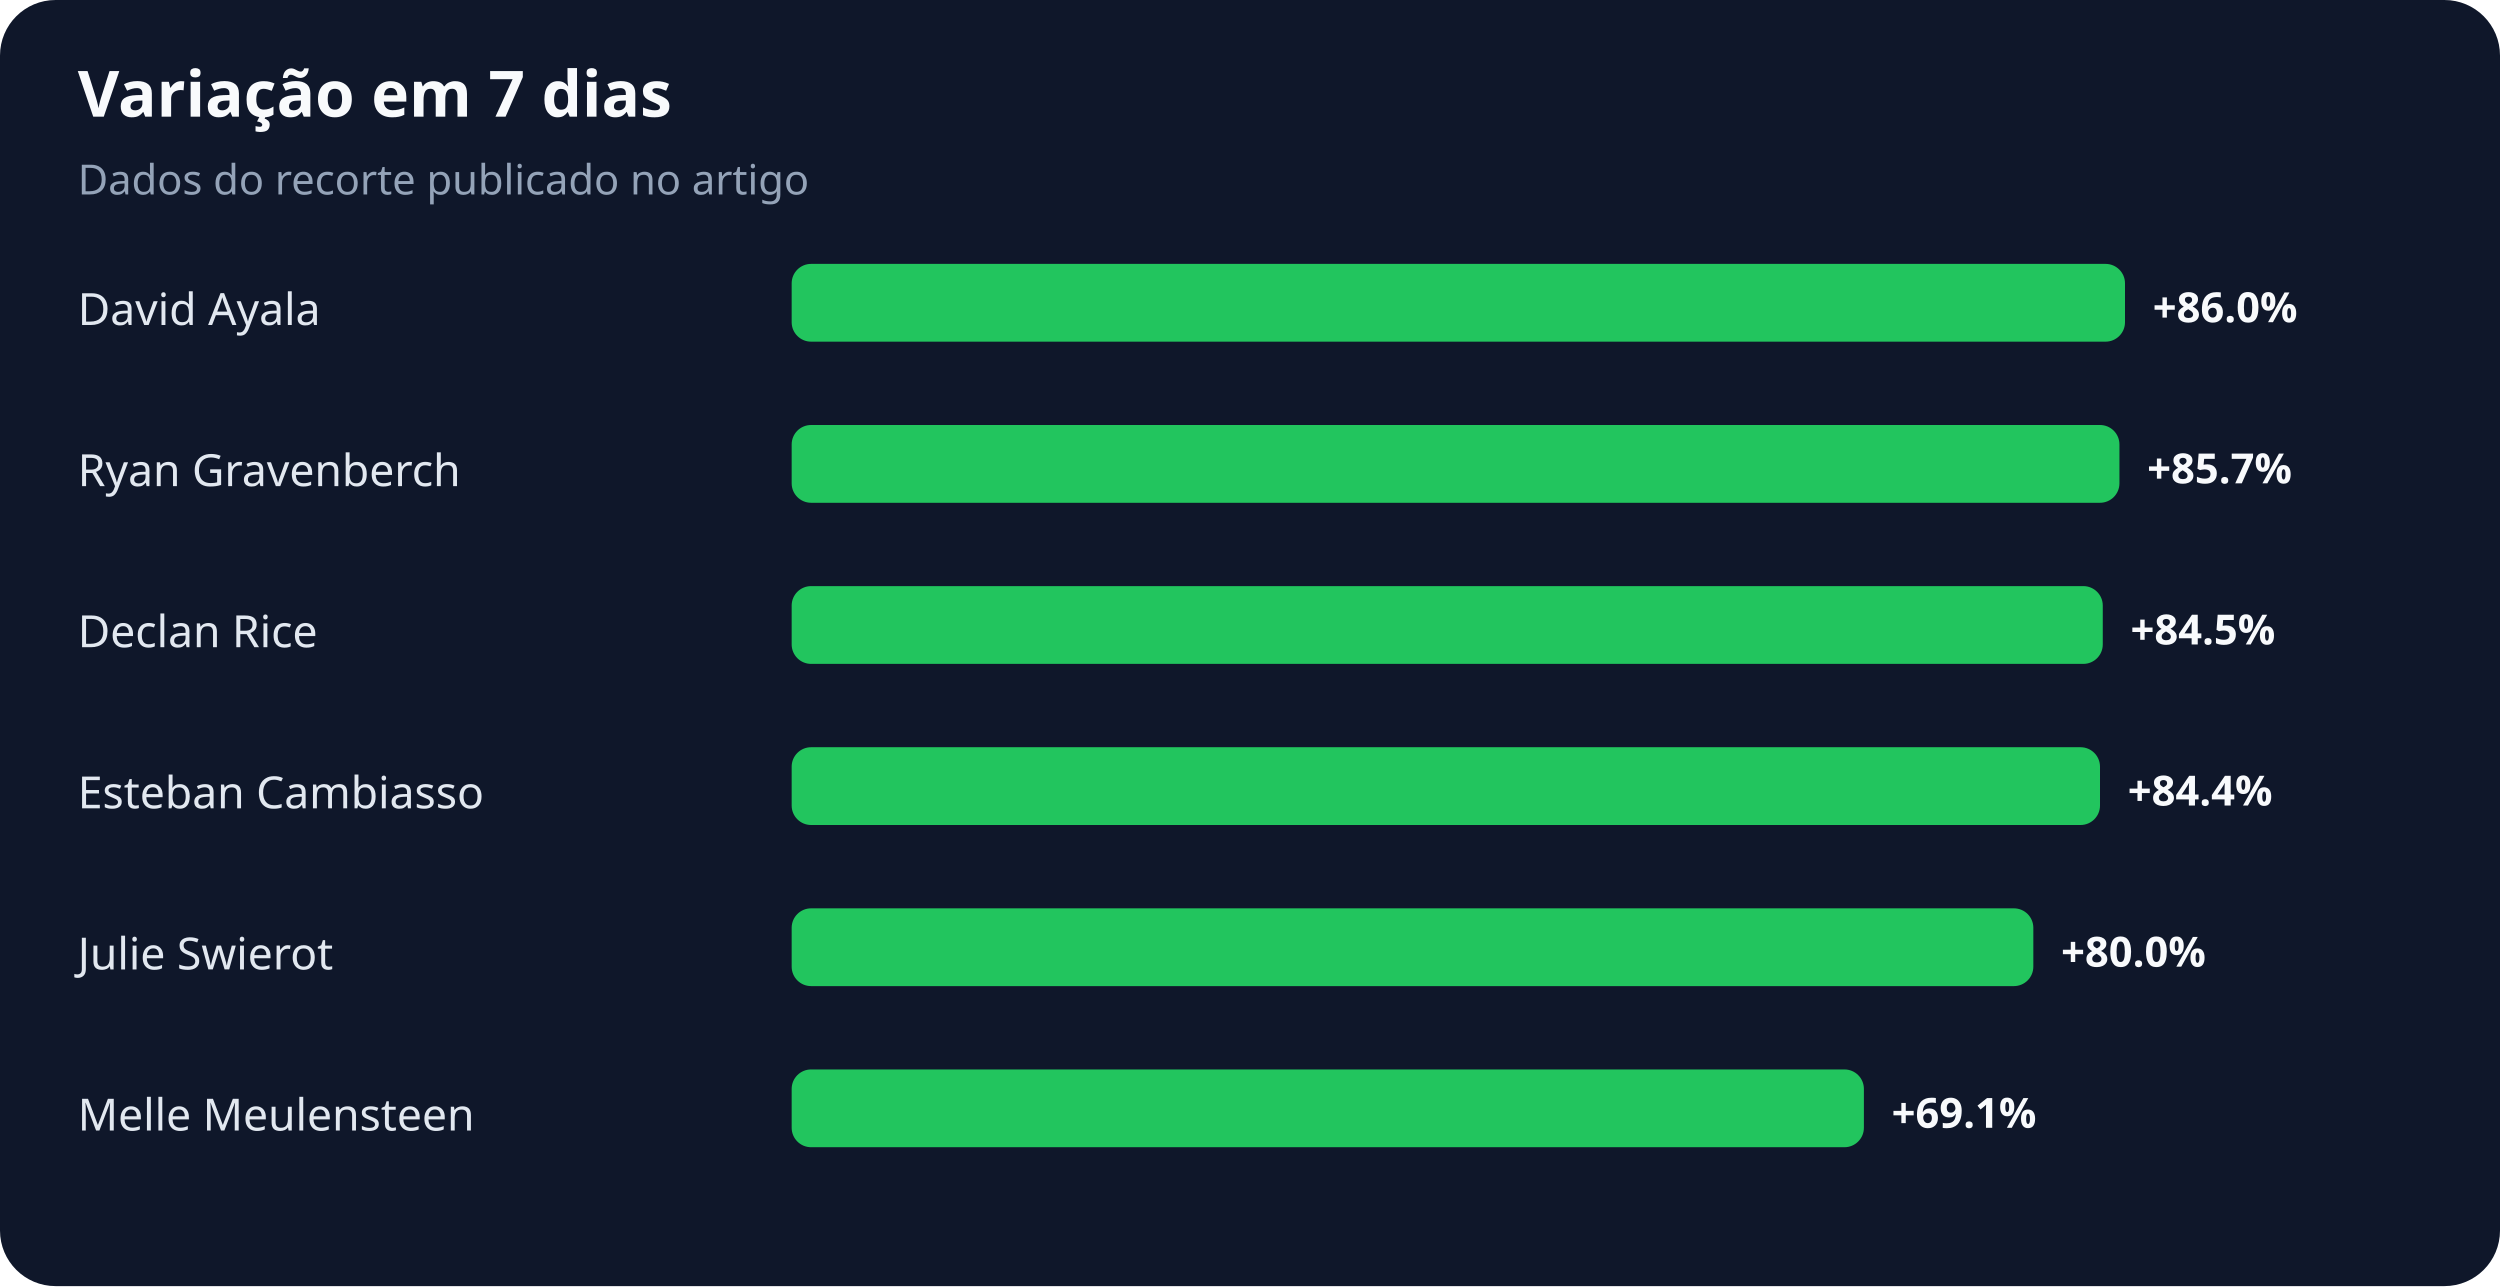
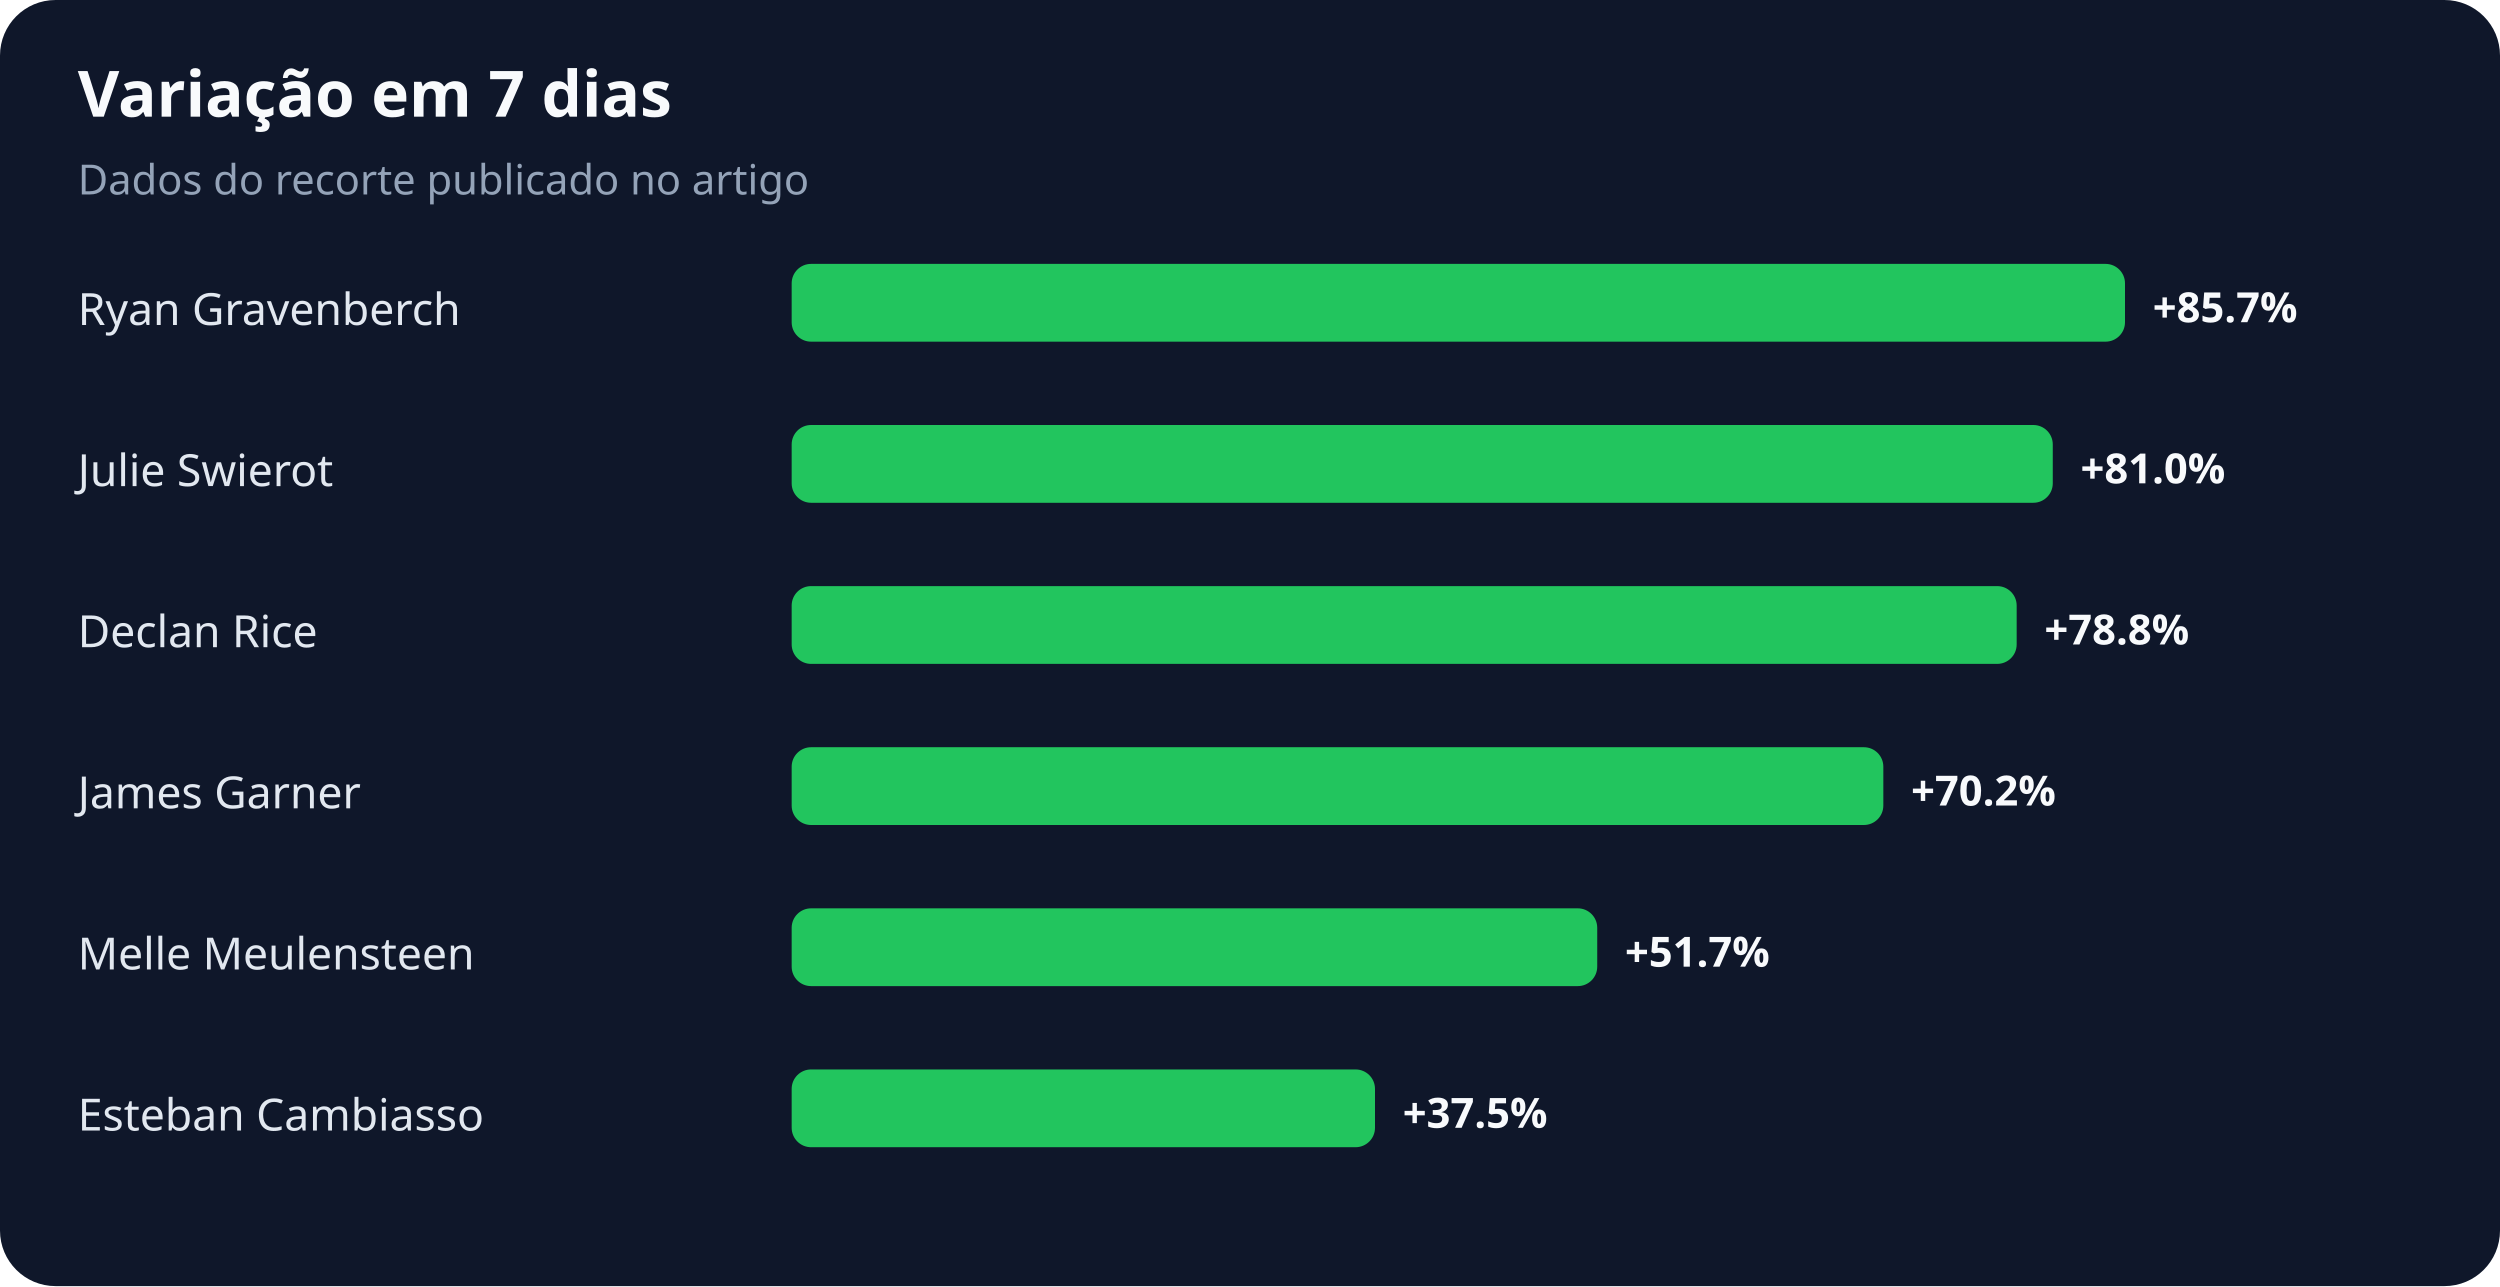
<svg xmlns="http://www.w3.org/2000/svg" width="900" height="463" viewBox="0 0 900 463" role="img" aria-labelledby="title desc">
  <rect width="100%" height="100%" rx="20" fill="#0f172a" />
  <text x="28" y="42" fill="#f8fafc" font-family="system-ui,sans-serif" font-size="23" font-weight="700">Variação em 7 dias</text>
  <text x="28" y="70" fill="#94a3b8" font-family="system-ui,sans-serif" font-size="15">Dados do recorte publicado no artigo</text>
-   <text x="28" y="117" fill="#e2e8f0" font-family="system-ui,sans-serif" font-size="16">David Ayala</text>
+   <text x="28" y="117" fill="#e2e8f0" font-family="system-ui,sans-serif" font-size="16">Ryan Gravenberch</text>
  <rect x="285" y="95" width="480" height="28" rx="7" fill="#22c55e" />
-   <text x="775" y="116" fill="#f8fafc" font-family="system-ui,sans-serif" font-size="15" font-weight="700">+86.0%</text>
-   <text x="28" y="175" fill="#e2e8f0" font-family="system-ui,sans-serif" font-size="16">Ryan Gravenberch</text>
-   <rect x="285" y="153" width="478" height="28" rx="7" fill="#22c55e" />
-   <text x="773" y="174" fill="#f8fafc" font-family="system-ui,sans-serif" font-size="15" font-weight="700">+85.7%</text>
+   <text x="775" y="116" fill="#f8fafc" font-family="system-ui,sans-serif" font-size="15" font-weight="700">+85.7%</text>
+   <text x="28" y="175" fill="#e2e8f0" font-family="system-ui,sans-serif" font-size="16">Julie Swierot</text>
+   <rect x="285" y="153" width="454" height="28" rx="7" fill="#22c55e" />
+   <text x="749" y="174" fill="#f8fafc" font-family="system-ui,sans-serif" font-size="15" font-weight="700">+81.0%</text>
  <text x="28" y="233" fill="#e2e8f0" font-family="system-ui,sans-serif" font-size="16">Declan Rice</text>
-   <rect x="285" y="211" width="472" height="28" rx="7" fill="#22c55e" />
-   <text x="767" y="232" fill="#f8fafc" font-family="system-ui,sans-serif" font-size="15" font-weight="700">+84.5%</text>
-   <text x="28" y="291" fill="#e2e8f0" font-family="system-ui,sans-serif" font-size="16">Esteban Cambiasso</text>
-   <rect x="285" y="269" width="471" height="28" rx="7" fill="#22c55e" />
-   <text x="766" y="290" fill="#f8fafc" font-family="system-ui,sans-serif" font-size="15" font-weight="700">+84.4%</text>
-   <text x="28" y="349" fill="#e2e8f0" font-family="system-ui,sans-serif" font-size="16">Julie Swierot</text>
-   <rect x="285" y="327" width="447" height="28" rx="7" fill="#22c55e" />
-   <text x="742" y="348" fill="#f8fafc" font-family="system-ui,sans-serif" font-size="15" font-weight="700">+80.0%</text>
-   <text x="28" y="407" fill="#e2e8f0" font-family="system-ui,sans-serif" font-size="16">Melle Meulensteen</text>
-   <rect x="285" y="385" width="386" height="28" rx="7" fill="#22c55e" />
-   <text x="681" y="406" fill="#f8fafc" font-family="system-ui,sans-serif" font-size="15" font-weight="700">+69.1%</text>
+   <rect x="285" y="211" width="441" height="28" rx="7" fill="#22c55e" />
+   <text x="736" y="232" fill="#f8fafc" font-family="system-ui,sans-serif" font-size="15" font-weight="700">+78.8%</text>
+   <text x="28" y="291" fill="#e2e8f0" font-family="system-ui,sans-serif" font-size="16">James Garner</text>
+   <rect x="285" y="269" width="393" height="28" rx="7" fill="#22c55e" />
+   <text x="688" y="290" fill="#f8fafc" font-family="system-ui,sans-serif" font-size="15" font-weight="700">+70.2%</text>
+   <text x="28" y="349" fill="#e2e8f0" font-family="system-ui,sans-serif" font-size="16">Melle Meulensteen</text>
+   <rect x="285" y="327" width="290" height="28" rx="7" fill="#22c55e" />
+   <text x="585" y="348" fill="#f8fafc" font-family="system-ui,sans-serif" font-size="15" font-weight="700">+51.7%</text>
+   <text x="28" y="407" fill="#e2e8f0" font-family="system-ui,sans-serif" font-size="16">Esteban Cambiasso</text>
+   <rect x="285" y="385" width="210" height="28" rx="7" fill="#22c55e" />
+   <text x="505" y="406" fill="#f8fafc" font-family="system-ui,sans-serif" font-size="15" font-weight="700">+37.5%</text>
</svg>
